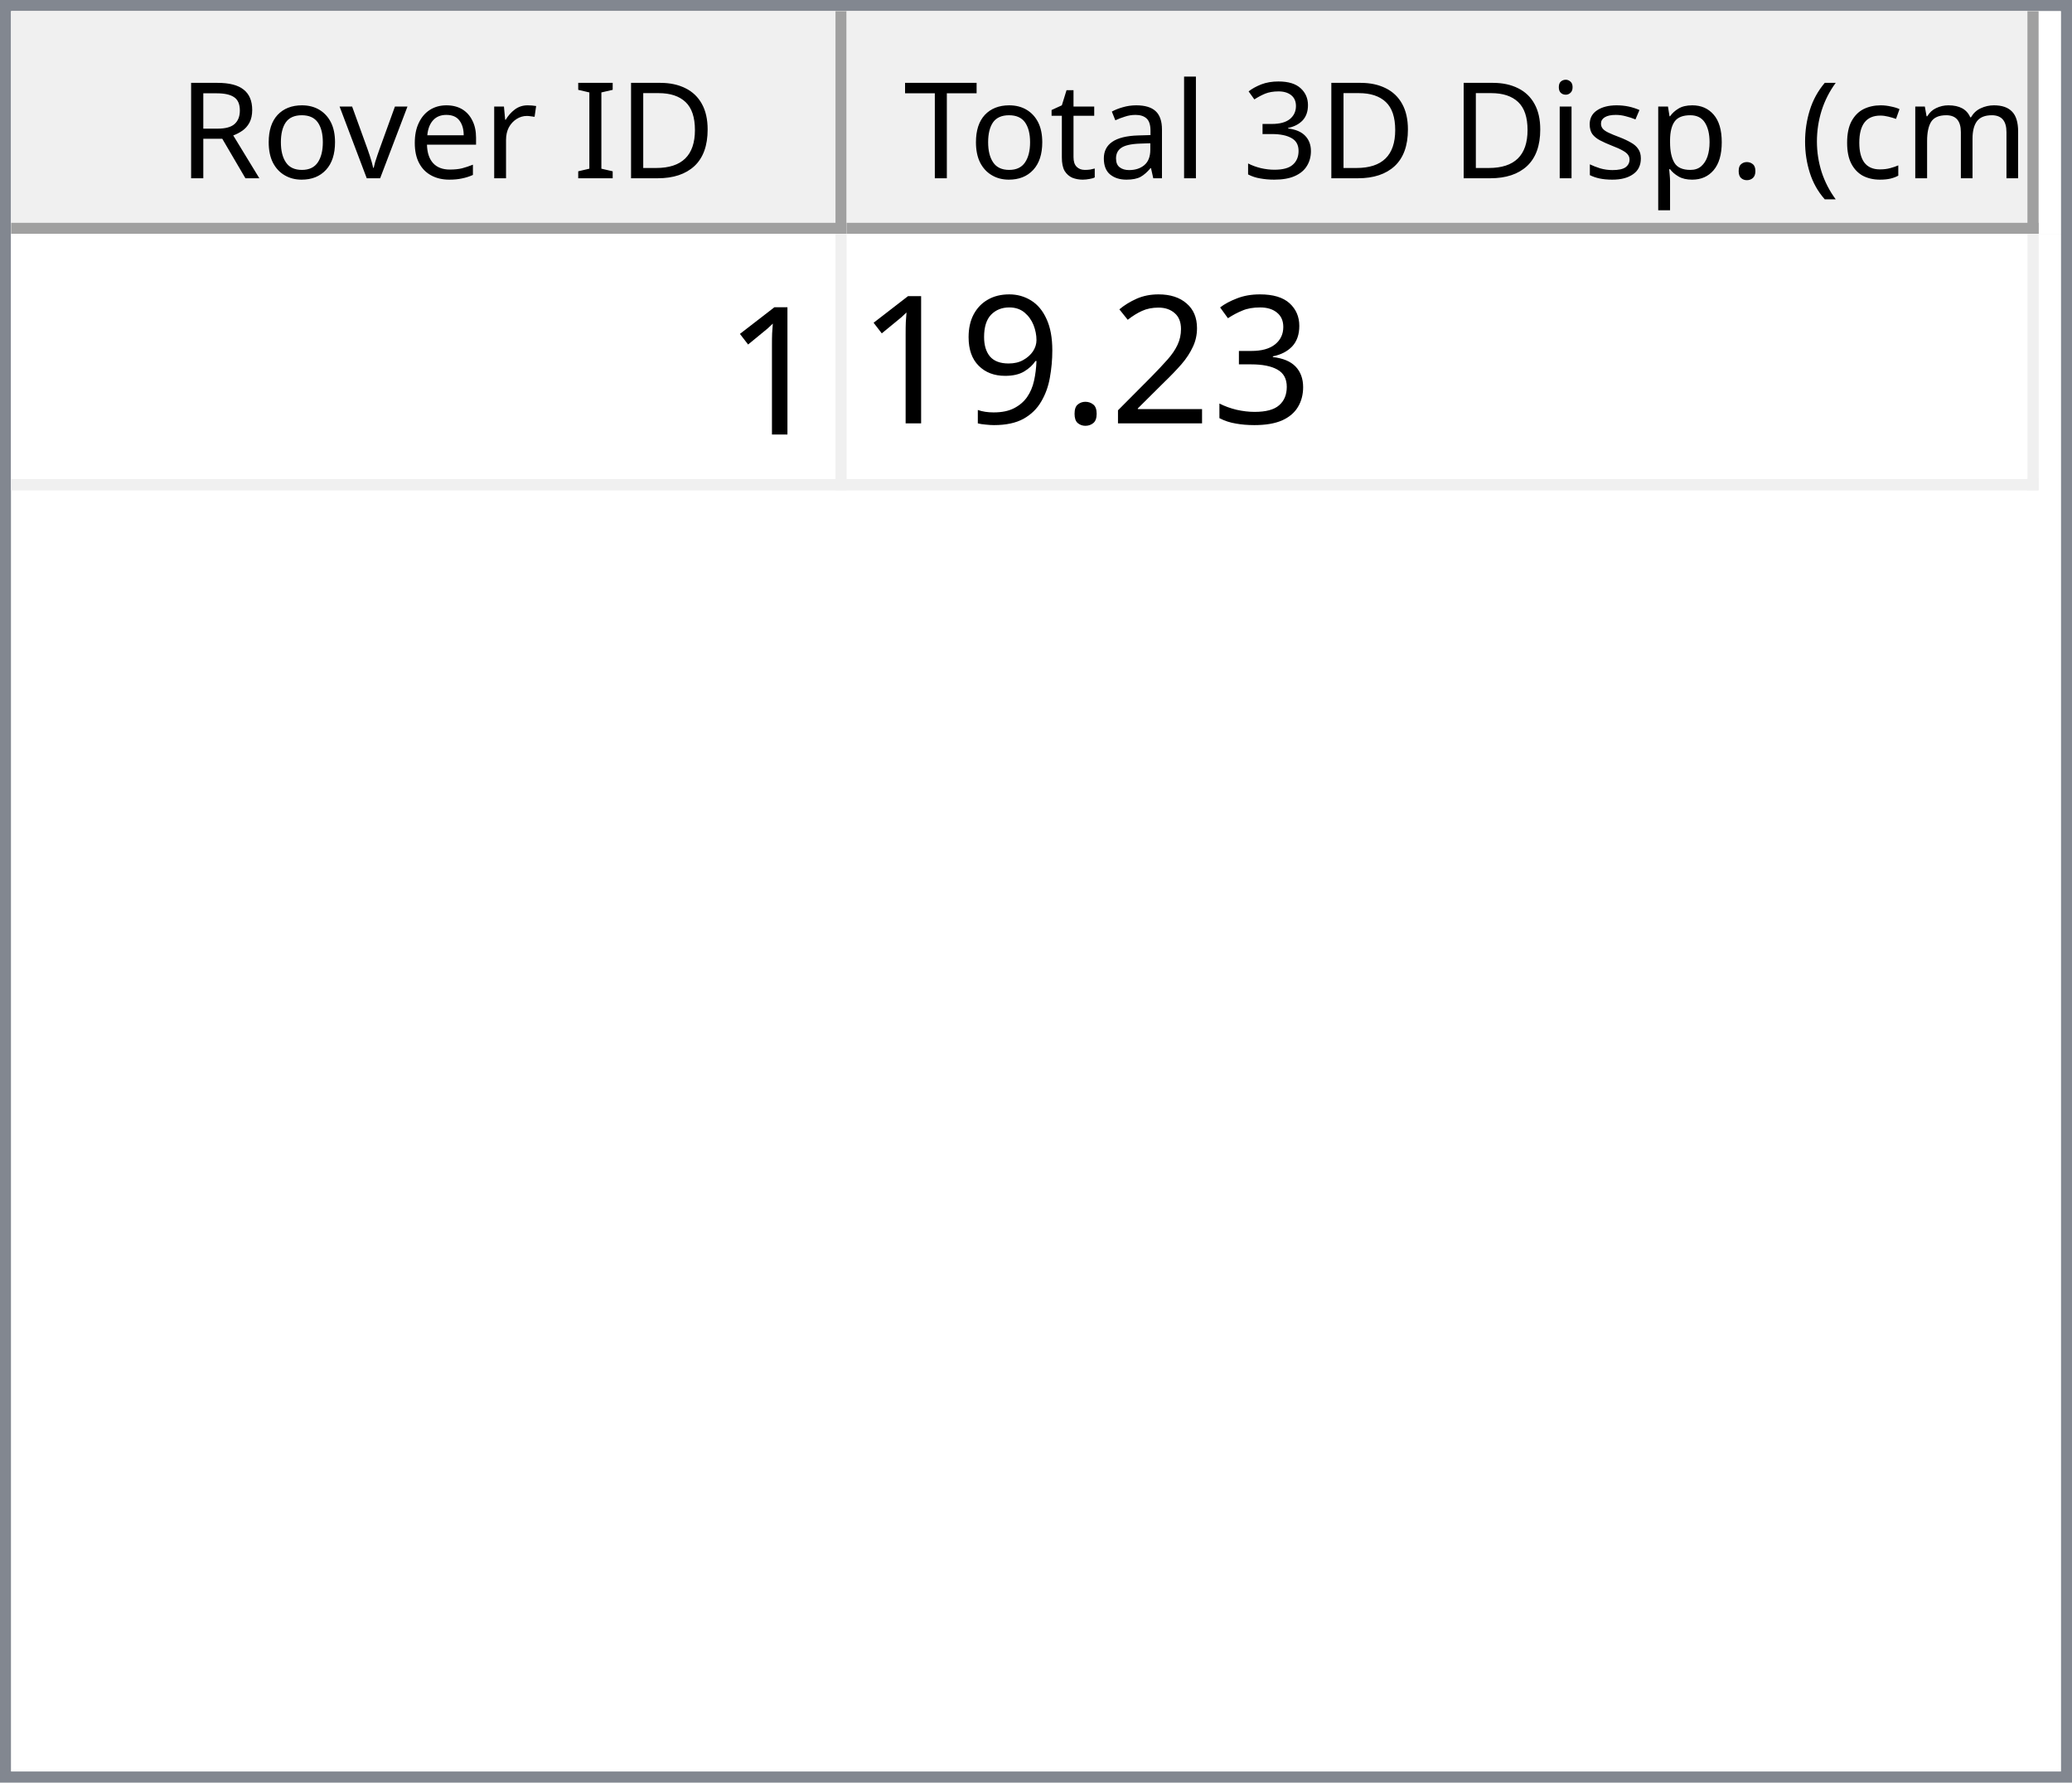
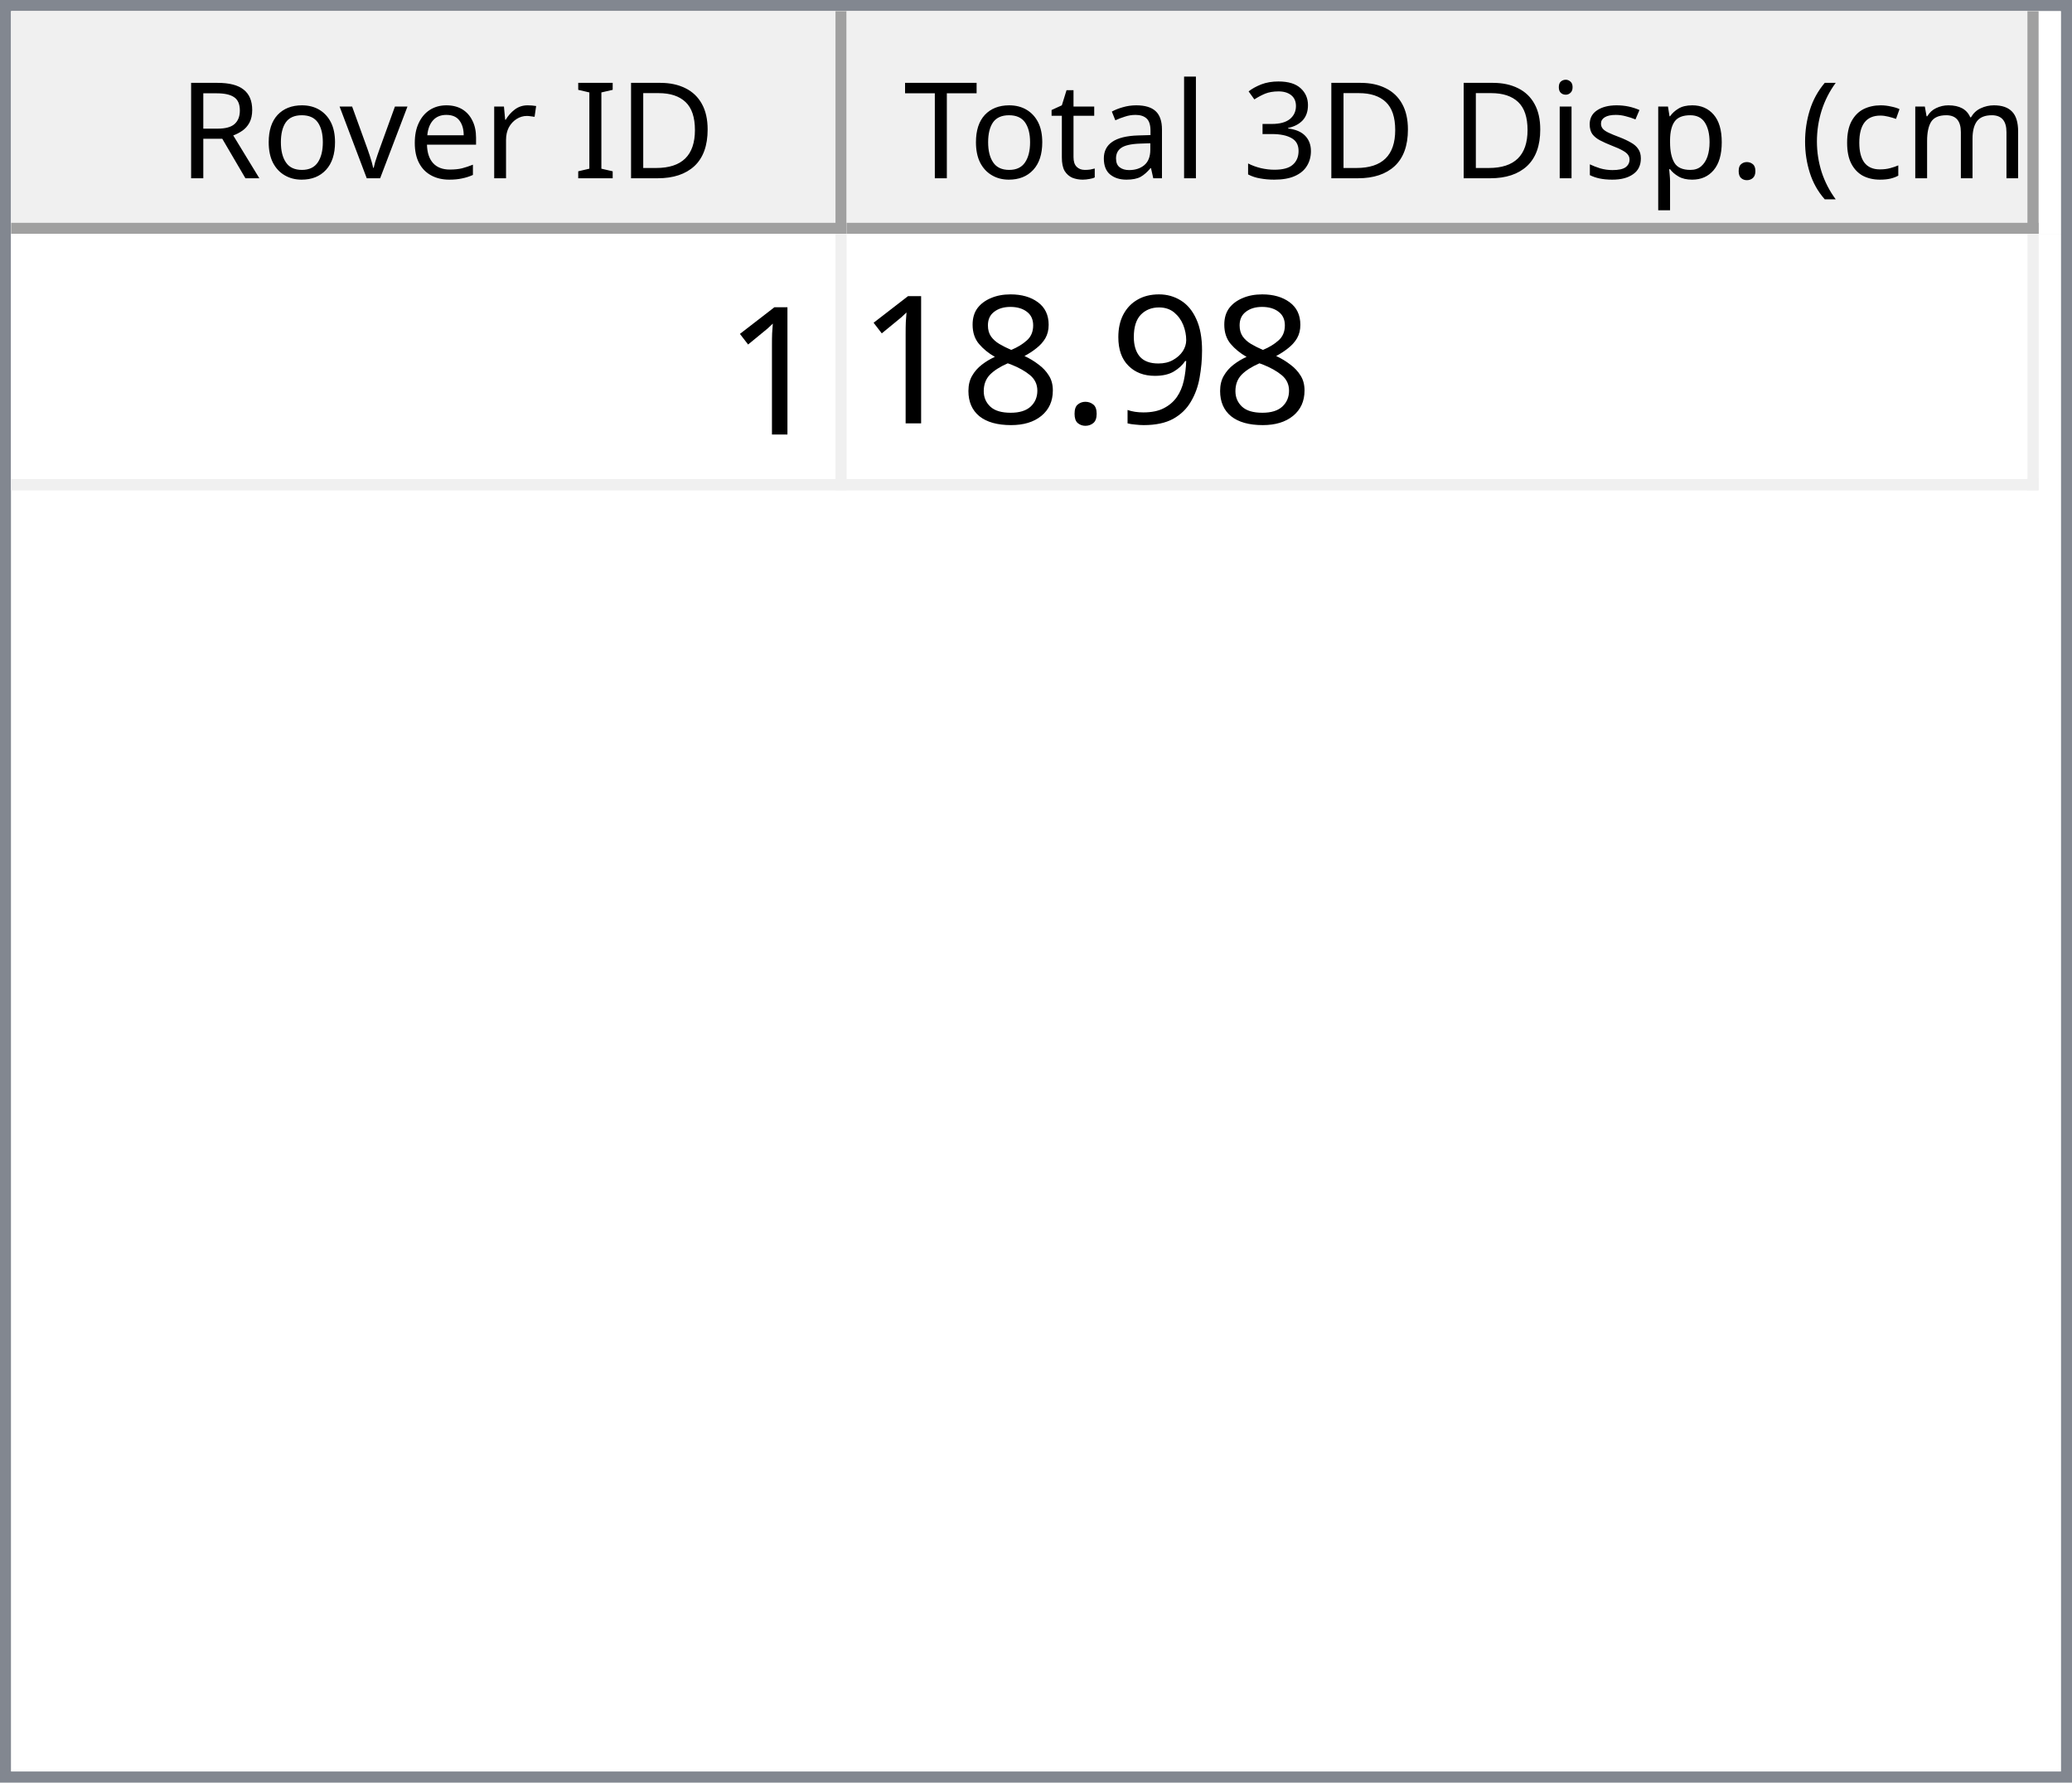
<svg xmlns="http://www.w3.org/2000/svg" style="fill-opacity:1; color-rendering:auto; color-interpolation:auto; text-rendering:auto; stroke:black; stroke-linecap:square; stroke-miterlimit:10; shape-rendering:auto; stroke-opacity:1; fill:black; stroke-dasharray:none; font-weight:normal; stroke-width:1; font-family:'Dialog'; font-style:normal; stroke-linejoin:miter; font-size:12px; stroke-dashoffset:0; image-rendering:auto;" width="186" height="160">
  <defs id="genericDefs" />
  <g>
    <defs id="defs1">
      <clipPath clipPathUnits="userSpaceOnUse" id="clipPath1">
        <path d="M0 0 L186 0 L186 160 L0 160 L0 0 Z" />
      </clipPath>
      <clipPath clipPathUnits="userSpaceOnUse" id="clipPath2">
        <path d="M0 0 L0 160 L186 160 L186 0 Z" />
      </clipPath>
      <clipPath clipPathUnits="userSpaceOnUse" id="clipPath3">
        <path d="M0 0 L0 20 L184 20 L184 0 Z" />
      </clipPath>
      <clipPath clipPathUnits="userSpaceOnUse" id="clipPath4">
        <path d="M0 0 L0 20 L75 20 L75 0 Z" />
      </clipPath>
      <clipPath clipPathUnits="userSpaceOnUse" id="clipPath5">
        <path d="M1 1 L1 19 L74 19 L74 1 Z" />
      </clipPath>
      <clipPath clipPathUnits="userSpaceOnUse" id="clipPath6">
        <path d="M0 0 L0 18 L73 18 L73 0 Z" />
      </clipPath>
      <clipPath clipPathUnits="userSpaceOnUse" id="clipPath7">
        <path d="M-0.5 -0.5 L-0.5 19.5 L74.5 19.5 L74.5 -0.5 Z" />
      </clipPath>
      <clipPath clipPathUnits="userSpaceOnUse" id="clipPath8">
        <path d="M0 0 L0 20 L107 20 L107 0 Z" />
      </clipPath>
      <clipPath clipPathUnits="userSpaceOnUse" id="clipPath9">
        <path d="M1 1 L1 19 L106 19 L106 1 Z" />
      </clipPath>
      <clipPath clipPathUnits="userSpaceOnUse" id="clipPath10">
        <path d="M0 0 L0 18 L105 18 L105 0 Z" />
      </clipPath>
      <clipPath clipPathUnits="userSpaceOnUse" id="clipPath11">
        <path d="M-0.5 -0.5 L-0.5 19.5 L106.5 19.5 L106.5 -0.5 Z" />
      </clipPath>
      <clipPath clipPathUnits="userSpaceOnUse" id="clipPath12">
        <path d="M0 0 L0 138 L184 138 L184 0 Z" />
      </clipPath>
      <clipPath clipPathUnits="userSpaceOnUse" id="clipPath13">
        <path d="M0 0 L0 23 L182 23 L182 0 Z" />
      </clipPath>
      <clipPath clipPathUnits="userSpaceOnUse" id="clipPath14">
        <path d="M-0.5 -0.5 L-0.5 22.5 L181.5 22.5 L181.5 -0.5 Z" />
      </clipPath>
      <clipPath clipPathUnits="userSpaceOnUse" id="clipPath15">
        <path d="M0 0 L0 22 L74 22 L74 0 Z" />
      </clipPath>
      <clipPath clipPathUnits="userSpaceOnUse" id="clipPath16">
        <path d="M0 0 L0 22 L106 22 L106 0 Z" />
      </clipPath>
      <font horiz-adv-x="64.551" id="font1">
        <font-face ascent="107.91" descent="25.098" units-per-em="100" style="font-style:normal; font-family:Segoe UI; font-weight:normal;" />
        <missing-glyph horiz-adv-x="64.551" d="M8.109 0 L8.109 68.266 L56.453 68.266 L56.453 0 L8.109 0 ZM15.328 7.234 L49.219 7.234 L49.219 61.031 L15.328 61.031 L15.328 7.234 Z" />
        <glyph unicode="D" horiz-adv-x="70.117" d="M9.188 0 L9.188 70.016 L28.516 70.016 Q65.531 70.016 65.531 35.891 Q65.531 19.672 55.25 9.836 Q44.969 0 27.734 0 L9.188 0 ZM17.391 62.594 L17.391 7.422 L27.828 7.422 Q41.609 7.422 49.273 14.797 Q56.938 22.172 56.938 35.688 Q56.938 62.594 28.328 62.594 L17.391 62.594 Z" />
        <glyph unicode="I" horiz-adv-x="26.611" d="M17.391 0 L9.188 0 L9.188 70.016 L17.391 70.016 L17.391 0 Z" />
        <glyph unicode=" " horiz-adv-x="27.393" d="" />
        <glyph unicode="r" horiz-adv-x="34.766" d="M34.188 41.891 Q32.078 43.5 28.125 43.5 Q23 43.5 19.555 38.672 Q16.109 33.844 16.109 25.484 L16.109 0 L8.109 0 L8.109 50 L16.109 50 L16.109 39.703 L16.312 39.703 Q18.016 44.969 21.531 47.922 Q25.047 50.875 29.391 50.875 Q32.516 50.875 34.188 50.203 L34.188 41.891 Z" />
        <glyph unicode="e" horiz-adv-x="52.295" d="M48.297 23 L12.984 23 Q13.188 14.656 17.484 10.109 Q21.781 5.562 29.297 5.562 Q37.75 5.562 44.828 11.141 L44.828 3.609 Q38.234 -1.172 27.391 -1.172 Q16.797 -1.172 10.742 5.641 Q4.688 12.453 4.688 24.812 Q4.688 36.469 11.305 43.82 Q17.922 51.172 27.734 51.172 Q37.547 51.172 42.922 44.828 Q48.297 38.484 48.297 27.203 L48.297 23 ZM40.094 29.781 Q40.047 36.719 36.75 40.578 Q33.453 44.438 27.594 44.438 Q21.922 44.438 17.969 40.383 Q14.016 36.328 13.094 29.781 L40.094 29.781 Z" />
        <glyph unicode="v" horiz-adv-x="47.9" d="M47.406 50 L27.484 0 L19.625 0 L0.688 50 L9.469 50 L22.172 13.672 Q23.578 9.672 23.922 6.688 L24.125 6.688 Q24.609 10.453 25.688 13.484 L38.969 50 L47.406 50 Z" />
        <glyph unicode="o" horiz-adv-x="58.594" d="M29 -1.172 Q17.922 -1.172 11.305 5.836 Q4.688 12.844 4.688 24.422 Q4.688 37.016 11.57 44.094 Q18.453 51.172 30.172 51.172 Q41.359 51.172 47.633 44.289 Q53.906 37.406 53.906 25.203 Q53.906 13.234 47.141 6.031 Q40.375 -1.172 29 -1.172 ZM29.594 44.438 Q21.875 44.438 17.383 39.188 Q12.891 33.938 12.891 24.703 Q12.891 15.828 17.43 10.695 Q21.969 5.562 29.594 5.562 Q37.359 5.562 41.531 10.594 Q45.703 15.625 45.703 24.906 Q45.703 34.281 41.531 39.359 Q37.359 44.438 29.594 44.438 Z" />
        <glyph unicode="R" horiz-adv-x="59.814" d="M59.375 0 L49.609 0 L37.891 19.625 Q36.281 22.359 34.766 24.289 Q33.25 26.219 31.664 27.438 Q30.078 28.656 28.25 29.219 Q26.422 29.781 24.125 29.781 L17.391 29.781 L17.391 0 L9.188 0 L9.188 70.016 L30.078 70.016 Q34.672 70.016 38.555 68.867 Q42.438 67.719 45.289 65.375 Q48.141 63.031 49.758 59.547 Q51.375 56.062 51.375 51.375 Q51.375 47.703 50.273 44.656 Q49.172 41.609 47.148 39.211 Q45.125 36.812 42.266 35.133 Q39.406 33.453 35.844 32.516 L35.844 32.328 Q37.594 31.547 38.891 30.547 Q40.188 29.547 41.359 28.18 Q42.531 26.812 43.68 25.078 Q44.828 23.344 46.234 21.047 L59.375 0 ZM17.391 62.594 L17.391 37.203 L28.516 37.203 Q31.594 37.203 34.203 38.133 Q36.812 39.062 38.719 40.797 Q40.625 42.531 41.703 45.047 Q42.781 47.562 42.781 50.688 Q42.781 56.297 39.141 59.445 Q35.5 62.594 28.609 62.594 L17.391 62.594 Z" />
        <glyph unicode=")" horiz-adv-x="30.176" d="M8.297 -15.922 L1.172 -15.922 Q16.406 2.344 16.406 26.812 Q16.406 51.469 1.078 70.016 L8.297 70.016 Q23.531 52.156 23.531 26.703 Q23.531 1.375 8.297 -15.922 Z" />
        <glyph unicode="m" horiz-adv-x="86.133" d="M79.109 0 L71.094 0 L71.094 28.719 Q71.094 37.016 68.531 40.727 Q65.969 44.438 59.906 44.438 Q54.781 44.438 51.195 39.75 Q47.609 35.062 47.609 28.516 L47.609 0 L39.594 0 L39.594 29.688 Q39.594 44.438 28.219 44.438 Q22.953 44.438 19.531 40.016 Q16.109 35.594 16.109 28.516 L16.109 0 L8.109 0 L8.109 50 L16.109 50 L16.109 42.094 L16.312 42.094 Q21.625 51.172 31.844 51.172 Q36.969 51.172 40.773 48.312 Q44.578 45.453 46 40.828 Q51.562 51.172 62.594 51.172 Q79.109 51.172 79.109 30.812 L79.109 0 Z" />
        <glyph unicode="c" horiz-adv-x="46.191" d="M42.188 2.297 Q36.422 -1.172 28.516 -1.172 Q17.828 -1.172 11.258 5.789 Q4.688 12.75 4.688 23.828 Q4.688 36.188 11.766 43.68 Q18.844 51.172 30.672 51.172 Q37.25 51.172 42.281 48.734 L42.281 40.531 Q36.719 44.438 30.375 44.438 Q22.703 44.438 17.797 38.945 Q12.891 33.453 12.891 24.516 Q12.891 15.719 17.508 10.641 Q22.125 5.562 29.891 5.562 Q36.422 5.562 42.188 9.906 L42.188 2.297 Z" />
        <glyph unicode="(" horiz-adv-x="30.176" d="M29.109 -15.922 L21.969 -15.922 Q6.844 1.375 6.844 26.703 Q6.844 52.156 21.969 70.016 L29.203 70.016 Q13.875 51.469 13.875 26.812 Q13.875 2.344 29.109 -15.922 Z" />
        <glyph unicode="." horiz-adv-x="21.68" d="M10.891 -1.078 Q8.641 -1.078 7.055 0.539 Q5.469 2.156 5.469 4.391 Q5.469 6.641 7.055 8.273 Q8.641 9.906 10.891 9.906 Q13.188 9.906 14.797 8.273 Q16.406 6.641 16.406 4.391 Q16.406 2.156 14.797 0.539 Q13.188 -1.078 10.891 -1.078 Z" />
        <glyph unicode="p" horiz-adv-x="58.789" d="M16.312 7.234 L16.109 7.234 L16.109 -23 L8.109 -23 L8.109 50 L16.109 50 L16.109 41.219 L16.312 41.219 Q22.219 51.172 33.594 51.172 Q43.266 51.172 48.688 44.461 Q54.109 37.75 54.109 26.469 Q54.109 13.922 48 6.375 Q41.891 -1.172 31.297 -1.172 Q21.578 -1.172 16.312 7.234 ZM16.109 27.391 L16.109 20.406 Q16.109 14.203 20.141 9.883 Q24.172 5.562 30.375 5.562 Q37.641 5.562 41.773 11.133 Q45.906 16.703 45.906 26.609 Q45.906 34.969 42.047 39.703 Q38.188 44.438 31.594 44.438 Q24.609 44.438 20.359 39.578 Q16.109 34.719 16.109 27.391 Z" />
        <glyph unicode="s" horiz-adv-x="42.432" d="M5.078 1.812 L5.078 10.406 Q11.625 5.562 19.484 5.562 Q30.031 5.562 30.031 12.594 Q30.031 14.594 29.125 15.992 Q28.219 17.391 26.68 18.461 Q25.141 19.531 23.07 20.383 Q21 21.234 18.609 22.172 Q15.281 23.484 12.766 24.828 Q10.25 26.172 8.57 27.859 Q6.891 29.547 6.031 31.695 Q5.172 33.844 5.172 36.719 Q5.172 40.234 6.789 42.945 Q8.406 45.656 11.086 47.484 Q13.766 49.312 17.211 50.242 Q20.656 51.172 24.312 51.172 Q30.812 51.172 35.938 48.922 L35.938 40.828 Q30.422 44.438 23.25 44.438 Q21 44.438 19.195 43.922 Q17.391 43.406 16.094 42.477 Q14.797 41.547 14.086 40.258 Q13.375 38.969 13.375 37.406 Q13.375 35.453 14.086 34.133 Q14.797 32.812 16.164 31.789 Q17.531 30.766 19.484 29.938 Q21.438 29.109 23.922 28.125 Q27.25 26.859 29.883 25.516 Q32.516 24.172 34.375 22.484 Q36.234 20.797 37.234 18.602 Q38.234 16.406 38.234 13.375 Q38.234 9.672 36.602 6.938 Q34.969 4.203 32.234 2.398 Q29.5 0.594 25.93 -0.289 Q22.359 -1.172 18.453 -1.172 Q10.75 -1.172 5.078 1.812 Z" />
        <glyph unicode="i" horiz-adv-x="24.219" d="M12.203 62.703 Q10.062 62.703 8.547 64.164 Q7.031 65.625 7.031 67.875 Q7.031 70.125 8.547 71.609 Q10.062 73.094 12.203 73.094 Q14.406 73.094 15.945 71.609 Q17.484 70.125 17.484 67.875 Q17.484 65.719 15.945 64.211 Q14.406 62.703 12.203 62.703 ZM16.109 0 L8.109 0 L8.109 50 L16.109 50 L16.109 0 Z" />
        <glyph unicode="3" horiz-adv-x="53.906" d="M46.531 19.828 Q46.531 15.094 44.75 11.211 Q42.969 7.328 39.719 4.57 Q36.469 1.812 31.93 0.297 Q27.391 -1.219 21.922 -1.219 Q11.922 -1.219 6 2.594 L6 11.188 Q13.094 5.609 22.219 5.609 Q25.875 5.609 28.828 6.539 Q31.781 7.469 33.906 9.227 Q36.031 10.984 37.18 13.477 Q38.328 15.969 38.328 19.094 Q38.328 32.812 18.797 32.812 L12.984 32.812 L12.984 39.594 L18.5 39.594 Q35.797 39.594 35.797 52.484 Q35.797 64.406 22.609 64.406 Q15.188 64.406 8.688 59.422 L8.688 67.188 Q15.375 71.188 24.609 71.188 Q29 71.188 32.57 69.969 Q36.141 68.75 38.68 66.555 Q41.219 64.359 42.609 61.281 Q44 58.203 44 54.5 Q44 40.672 30.031 36.719 L30.031 36.531 Q33.594 36.141 36.625 34.797 Q39.656 33.453 41.852 31.305 Q44.047 29.156 45.289 26.25 Q46.531 23.344 46.531 19.828 Z" />
        <glyph unicode="l" horiz-adv-x="24.219" d="M16.109 0 L8.109 0 L8.109 74.031 L16.109 74.031 L16.109 0 Z" />
        <glyph unicode="a" horiz-adv-x="50.879" d="M43.891 0 L35.891 0 L35.891 7.812 L35.688 7.812 Q30.469 -1.172 20.312 -1.172 Q12.844 -1.172 8.617 2.781 Q4.391 6.734 4.391 13.281 Q4.391 27.297 20.906 29.594 L35.891 31.688 Q35.891 44.438 25.594 44.438 Q16.547 44.438 9.281 38.281 L9.281 46.484 Q16.656 51.172 26.266 51.172 Q43.891 51.172 43.891 32.516 L43.891 0 ZM35.891 25.297 L23.828 23.641 Q18.266 22.859 15.43 20.875 Q12.594 18.891 12.594 13.875 Q12.594 10.203 15.211 7.883 Q17.828 5.562 22.172 5.562 Q28.125 5.562 32.008 9.742 Q35.891 13.922 35.891 20.312 L35.891 25.297 Z" />
        <glyph unicode="t" horiz-adv-x="33.887" d="M31.297 0.484 Q28.469 -1.078 23.828 -1.078 Q10.688 -1.078 10.688 13.578 L10.688 43.172 L2.094 43.172 L2.094 50 L10.688 50 L10.688 62.203 L18.703 64.797 L18.703 50 L31.297 50 L31.297 43.172 L18.703 43.172 L18.703 14.984 Q18.703 9.969 20.414 7.82 Q22.125 5.672 26.078 5.672 Q29.109 5.672 31.297 7.328 L31.297 0.484 Z" />
        <glyph unicode="T" horiz-adv-x="52.393" d="M50.594 62.594 L30.375 62.594 L30.375 0 L22.172 0 L22.172 62.594 L2 62.594 L2 70.016 L50.594 70.016 L50.594 62.594 Z" />
      </font>
      <font horiz-adv-x="75.0" id="font2">
        <font-face ascent="100.537" descent="21.973" units-per-em="100" style="font-style:normal; font-family:sans-serif; font-weight:normal;" />
        <missing-glyph horiz-adv-x="75.0" d="M12.5 0 L12.5 62.5 L62.5 62.5 L62.5 0 L12.5 0 ZM14.062 1.562 L60.938 1.562 L60.938 60.938 L14.062 60.938 L14.062 1.562 Z" />
        <glyph unicode="1" horiz-adv-x="55.615" d="M37.25 0 L28.469 0 L28.469 56 Q25.297 52.984 20.141 49.953 Q14.984 46.922 10.891 45.406 L10.891 53.906 Q18.266 57.375 23.781 62.305 Q29.297 67.234 31.594 71.875 L37.25 71.875 L37.25 0 Z" />
-         <glyph unicode="3" horiz-adv-x="55.615" d="M4.203 18.891 L12.984 20.062 Q14.5 12.594 18.141 9.297 Q21.781 6 27 6 Q33.203 6 37.477 10.297 Q41.75 14.594 41.75 20.953 Q41.75 27 37.797 30.93 Q33.844 34.859 27.734 34.859 Q25.25 34.859 21.531 33.891 L22.516 41.609 Q23.391 41.5 23.922 41.5 Q29.547 41.5 34.039 44.43 Q38.531 47.359 38.531 53.469 Q38.531 58.297 35.258 61.477 Q31.984 64.656 26.812 64.656 Q21.688 64.656 18.266 61.43 Q14.844 58.203 13.875 51.766 L5.078 53.328 Q6.688 62.156 12.398 67.016 Q18.109 71.875 26.609 71.875 Q32.469 71.875 37.398 69.359 Q42.328 66.844 44.945 62.5 Q47.562 58.156 47.562 53.266 Q47.562 48.641 45.07 44.828 Q42.578 41.016 37.703 38.766 Q44.047 37.312 47.562 32.695 Q51.078 28.078 51.078 21.141 Q51.078 11.766 44.242 5.25 Q37.406 -1.266 26.953 -1.266 Q17.531 -1.266 11.305 4.352 Q5.078 9.969 4.203 18.891 Z" />
-         <glyph unicode="2" horiz-adv-x="55.615" d="M50.344 8.453 L50.344 0 L3.031 0 Q2.938 3.172 4.047 6.109 Q5.859 10.938 9.836 15.625 Q13.812 20.312 21.344 26.469 Q33.016 36.031 37.117 41.625 Q41.219 47.219 41.219 52.203 Q41.219 57.422 37.477 61.008 Q33.734 64.594 27.734 64.594 Q21.391 64.594 17.578 60.789 Q13.766 56.984 13.719 50.25 L4.688 51.172 Q5.609 61.281 11.664 66.578 Q17.719 71.875 27.938 71.875 Q38.234 71.875 44.242 66.164 Q50.25 60.453 50.25 52 Q50.25 47.703 48.492 43.555 Q46.734 39.406 42.656 34.812 Q38.578 30.219 29.109 22.219 Q21.188 15.578 18.945 13.211 Q16.703 10.844 15.234 8.453 L50.344 8.453 Z" />
+         <glyph unicode="9" horiz-adv-x="55.615" d="M5.469 16.547 L13.922 17.328 Q14.984 11.375 18.016 8.688 Q21.047 6 25.781 6 Q29.828 6 32.883 7.859 Q35.938 9.719 37.891 12.82 Q39.844 15.922 41.164 21.195 Q42.484 26.469 42.484 31.938 Q42.484 32.516 42.438 33.688 Q39.797 29.5 35.234 26.883 Q30.672 24.266 25.344 24.266 Q16.453 24.266 10.305 30.711 Q4.156 37.156 4.156 47.703 Q4.156 58.594 10.578 65.234 Q17 71.875 26.656 71.875 Q33.641 71.875 39.43 68.117 Q45.219 64.359 48.219 57.398 Q51.219 50.438 51.219 37.25 Q51.219 23.531 48.242 15.406 Q45.266 7.281 39.383 3.031 Q33.5 -1.219 25.594 -1.219 Q17.188 -1.219 11.867 3.445 Q6.547 8.109 5.469 16.547 ZM41.453 48.141 Q41.453 55.719 37.43 60.156 Q33.406 64.594 27.734 64.594 Q21.875 64.594 17.531 59.812 Q13.188 55.031 13.188 47.406 Q13.188 40.578 17.312 36.305 Q21.438 32.031 27.484 32.031 Q33.594 32.031 37.523 36.305 Q41.453 40.578 41.453 48.141 Z" />
        <glyph unicode="." horiz-adv-x="27.783" d="M9.078 0 L9.078 10.016 L19.094 10.016 L19.094 0 L9.078 0 Z" />
-         <glyph unicode="9" horiz-adv-x="55.615" d="M5.469 16.547 L13.922 17.328 Q14.984 11.375 18.016 8.688 Q21.047 6 25.781 6 Q29.828 6 32.883 7.859 Q35.938 9.719 37.891 12.82 Q39.844 15.922 41.164 21.195 Q42.484 26.469 42.484 31.938 Q42.484 32.516 42.438 33.688 Q39.797 29.5 35.234 26.883 Q30.672 24.266 25.344 24.266 Q16.453 24.266 10.305 30.711 Q4.156 37.156 4.156 47.703 Q4.156 58.594 10.578 65.234 Q17 71.875 26.656 71.875 Q33.641 71.875 39.43 68.117 Q45.219 64.359 48.219 57.398 Q51.219 50.438 51.219 37.25 Q51.219 23.531 48.242 15.406 Q45.266 7.281 39.383 3.031 Q33.5 -1.219 25.594 -1.219 Q17.188 -1.219 11.867 3.445 Q6.547 8.109 5.469 16.547 ZM41.453 48.141 Q41.453 55.719 37.43 60.156 Q33.406 64.594 27.734 64.594 Q21.875 64.594 17.531 59.812 Q13.188 55.031 13.188 47.406 Q13.188 40.578 17.312 36.305 Q21.438 32.031 27.484 32.031 Q33.594 32.031 37.523 36.305 Q41.453 40.578 41.453 48.141 Z" />
+         <glyph unicode="8" horiz-adv-x="55.615" d="M17.672 38.812 Q12.203 40.828 9.57 44.539 Q6.938 48.25 6.938 53.422 Q6.938 61.234 12.555 66.555 Q18.172 71.875 27.484 71.875 Q36.859 71.875 42.578 66.43 Q48.297 60.984 48.297 53.172 Q48.297 48.188 45.68 44.508 Q43.062 40.828 37.75 38.812 Q44.344 36.672 47.781 31.883 Q51.219 27.094 51.219 20.453 Q51.219 11.281 44.727 5.031 Q38.234 -1.219 27.641 -1.219 Q17.047 -1.219 10.547 5.055 Q4.047 11.328 4.047 20.703 Q4.047 27.688 7.594 32.398 Q11.141 37.109 17.672 38.812 ZM15.922 53.719 Q15.922 48.641 19.195 45.414 Q22.469 42.188 27.688 42.188 Q32.766 42.188 36.016 45.383 Q39.266 48.578 39.266 53.219 Q39.266 58.062 35.914 61.359 Q32.562 64.656 27.594 64.656 Q22.562 64.656 19.242 61.43 Q15.922 58.203 15.922 53.719 ZM13.094 20.656 Q13.094 16.891 14.875 13.375 Q16.656 9.859 20.172 7.93 Q23.688 6 27.734 6 Q34.031 6 38.133 10.055 Q42.234 14.109 42.234 20.359 Q42.234 26.703 38.016 30.859 Q33.797 35.016 27.438 35.016 Q21.234 35.016 17.164 30.914 Q13.094 26.812 13.094 20.656 Z" />
      </font>
    </defs>
    <g style="fill:white; stroke:white;">
      <rect x="0" y="0" width="186" style="clip-path:url(#clipPath1); stroke:none;" height="160" />
    </g>
    <g style="fill:white; text-rendering:optimizeSpeed; color-rendering:optimizeSpeed; image-rendering:optimizeSpeed; shape-rendering:crispEdges; stroke:white; color-interpolation:sRGB;">
      <rect x="0" width="186" height="160" y="0" style="stroke:none;" />
      <path style="stroke:none;" d="M0 160 L186 160 L186 0 L0 0 Z" />
    </g>
    <g style="fill:rgb(240,240,240); font-family:'Segoe UI'; stroke:rgb(240,240,240);">
      <rect x="0" y="0" width="186" style="clip-path:url(#clipPath2); stroke:none;" height="160" />
    </g>
    <g style="fill:rgb(130,135,144); font-family:'Segoe UI'; stroke:rgb(130,135,144);">
      <path d="M0 0 L186 0 L186 160 L0 160 L0 0 ZM1 1 L185 1 L185 159 L1 159 L1 1 Z" style="fill-rule:evenodd; clip-path:url(#clipPath2); stroke:none;" />
    </g>
    <g style="fill:white; font-family:'Segoe UI'; stroke:white;" transform="translate(1,1)">
      <rect x="0" y="0" width="184" style="clip-path:url(#clipPath3); stroke:none;" height="20" />
    </g>
    <g style="fill:rgb(240,240,240); font-family:'Segoe UI'; stroke:rgb(240,240,240);" transform="translate(1,1)">
      <rect x="0" y="0" width="75" style="clip-path:url(#clipPath4); stroke:none;" height="20" />
    </g>
    <g style="font-family:'Segoe UI';" transform="translate(2,2)">
      <text x="14" xml:space="preserve" y="14" style="clip-path:url(#clipPath6); stroke:none;">Rover ID</text>
    </g>
    <g style="fill:rgb(160,160,160); font-family:'Segoe UI'; stroke:rgb(160,160,160); stroke-linejoin:bevel;" transform="translate(1.5,1.5)">
      <line x1="74" x2="74" y1="0" style="fill:none; clip-path:url(#clipPath7);" y2="19" />
    </g>
    <g style="fill:rgb(160,160,160); font-family:'Segoe UI'; stroke:rgb(160,160,160); stroke-linejoin:bevel;" transform="matrix(1,0,0,1,1,1) translate(0.5,0.5)">
      <line x1="0" x2="74" y1="19" style="fill:none; clip-path:url(#clipPath7);" y2="19" />
    </g>
    <g style="fill:rgb(240,240,240); font-family:'Segoe UI'; stroke:rgb(240,240,240);" transform="translate(76,1)">
      <rect x="0" y="0" width="107" style="clip-path:url(#clipPath8); stroke:none;" height="20" />
    </g>
    <g style="font-family:'Segoe UI';" transform="translate(77,2)">
      <text x="1" xml:space="preserve" y="14" style="clip-path:url(#clipPath10); stroke:none;"> Total 3D Disp. (cm)</text>
    </g>
    <g style="fill:rgb(160,160,160); font-family:'Segoe UI'; stroke:rgb(160,160,160); stroke-linejoin:bevel;" transform="translate(76.5,1.5)">
      <line x1="106" x2="106" y1="0" style="fill:none; clip-path:url(#clipPath11);" y2="19" />
    </g>
    <g style="fill:rgb(160,160,160); font-family:'Segoe UI'; stroke:rgb(160,160,160); stroke-linejoin:bevel;" transform="matrix(1,0,0,1,76,1) translate(0.5,0.5)">
      <line x1="0" x2="106" y1="19" style="fill:none; clip-path:url(#clipPath11);" y2="19" />
    </g>
    <g style="fill:white; font-family:'Segoe UI'; stroke:white;" transform="translate(1,21)">
      <rect x="0" y="0" width="184" style="clip-path:url(#clipPath12); stroke:none;" height="138" />
    </g>
    <g style="fill:rgb(240,240,240); font-size:16px; font-family:sans-serif; stroke:rgb(240,240,240);" transform="translate(1,21)">
      <rect x="0" y="0" width="182" style="clip-path:url(#clipPath13); stroke:none;" height="23" />
      <line transform="translate(0.5,0.5)" x1="0" x2="181" y1="22" style="clip-path:url(#clipPath14); fill:none; stroke-linejoin:bevel;" y2="22" />
    </g>
    <g transform="matrix(1,0,0,1,1,21) translate(0.5,0.5)" style="fill:rgb(240,240,240); font-size:16px; font-family:sans-serif; stroke:rgb(240,240,240); stroke-linejoin:bevel;">
      <line x1="74" x2="74" y1="0" style="fill:none; clip-path:url(#clipPath14);" y2="22" />
    </g>
    <g transform="matrix(1,0,0,1,1,21) translate(0.5,0.5)" style="fill:rgb(240,240,240); font-size:16px; font-family:sans-serif; stroke:rgb(240,240,240); stroke-linejoin:bevel;">
      <line x1="181" x2="181" y1="0" style="fill:none; clip-path:url(#clipPath14);" y2="22" />
    </g>
    <g style="fill:white; font-size:16px; font-family:sans-serif; stroke:white;" transform="matrix(1,0,0,1,1,21)">
      <rect x="0" y="0" width="74" style="clip-path:url(#clipPath15); stroke:none;" height="22" />
      <text x="64" y="18" style="fill:black; clip-path:url(#clipPath15); stroke:none;" xml:space="preserve">1</text>
    </g>
    <g style="fill:white; font-size:16px; font-family:sans-serif; stroke:white;" transform="matrix(1,0,0,1,1,21) translate(75,0)">
      <rect x="0" y="0" width="106" style="clip-path:url(#clipPath16); stroke:none;" height="22" />
-       <text x="1" y="17" style="fill:black; clip-path:url(#clipPath16); stroke:none;" xml:space="preserve">19.23</text>
+       <text x="1" y="17" style="fill:black; clip-path:url(#clipPath16); stroke:none;" xml:space="preserve">18.98</text>
    </g>
  </g>
</svg>
